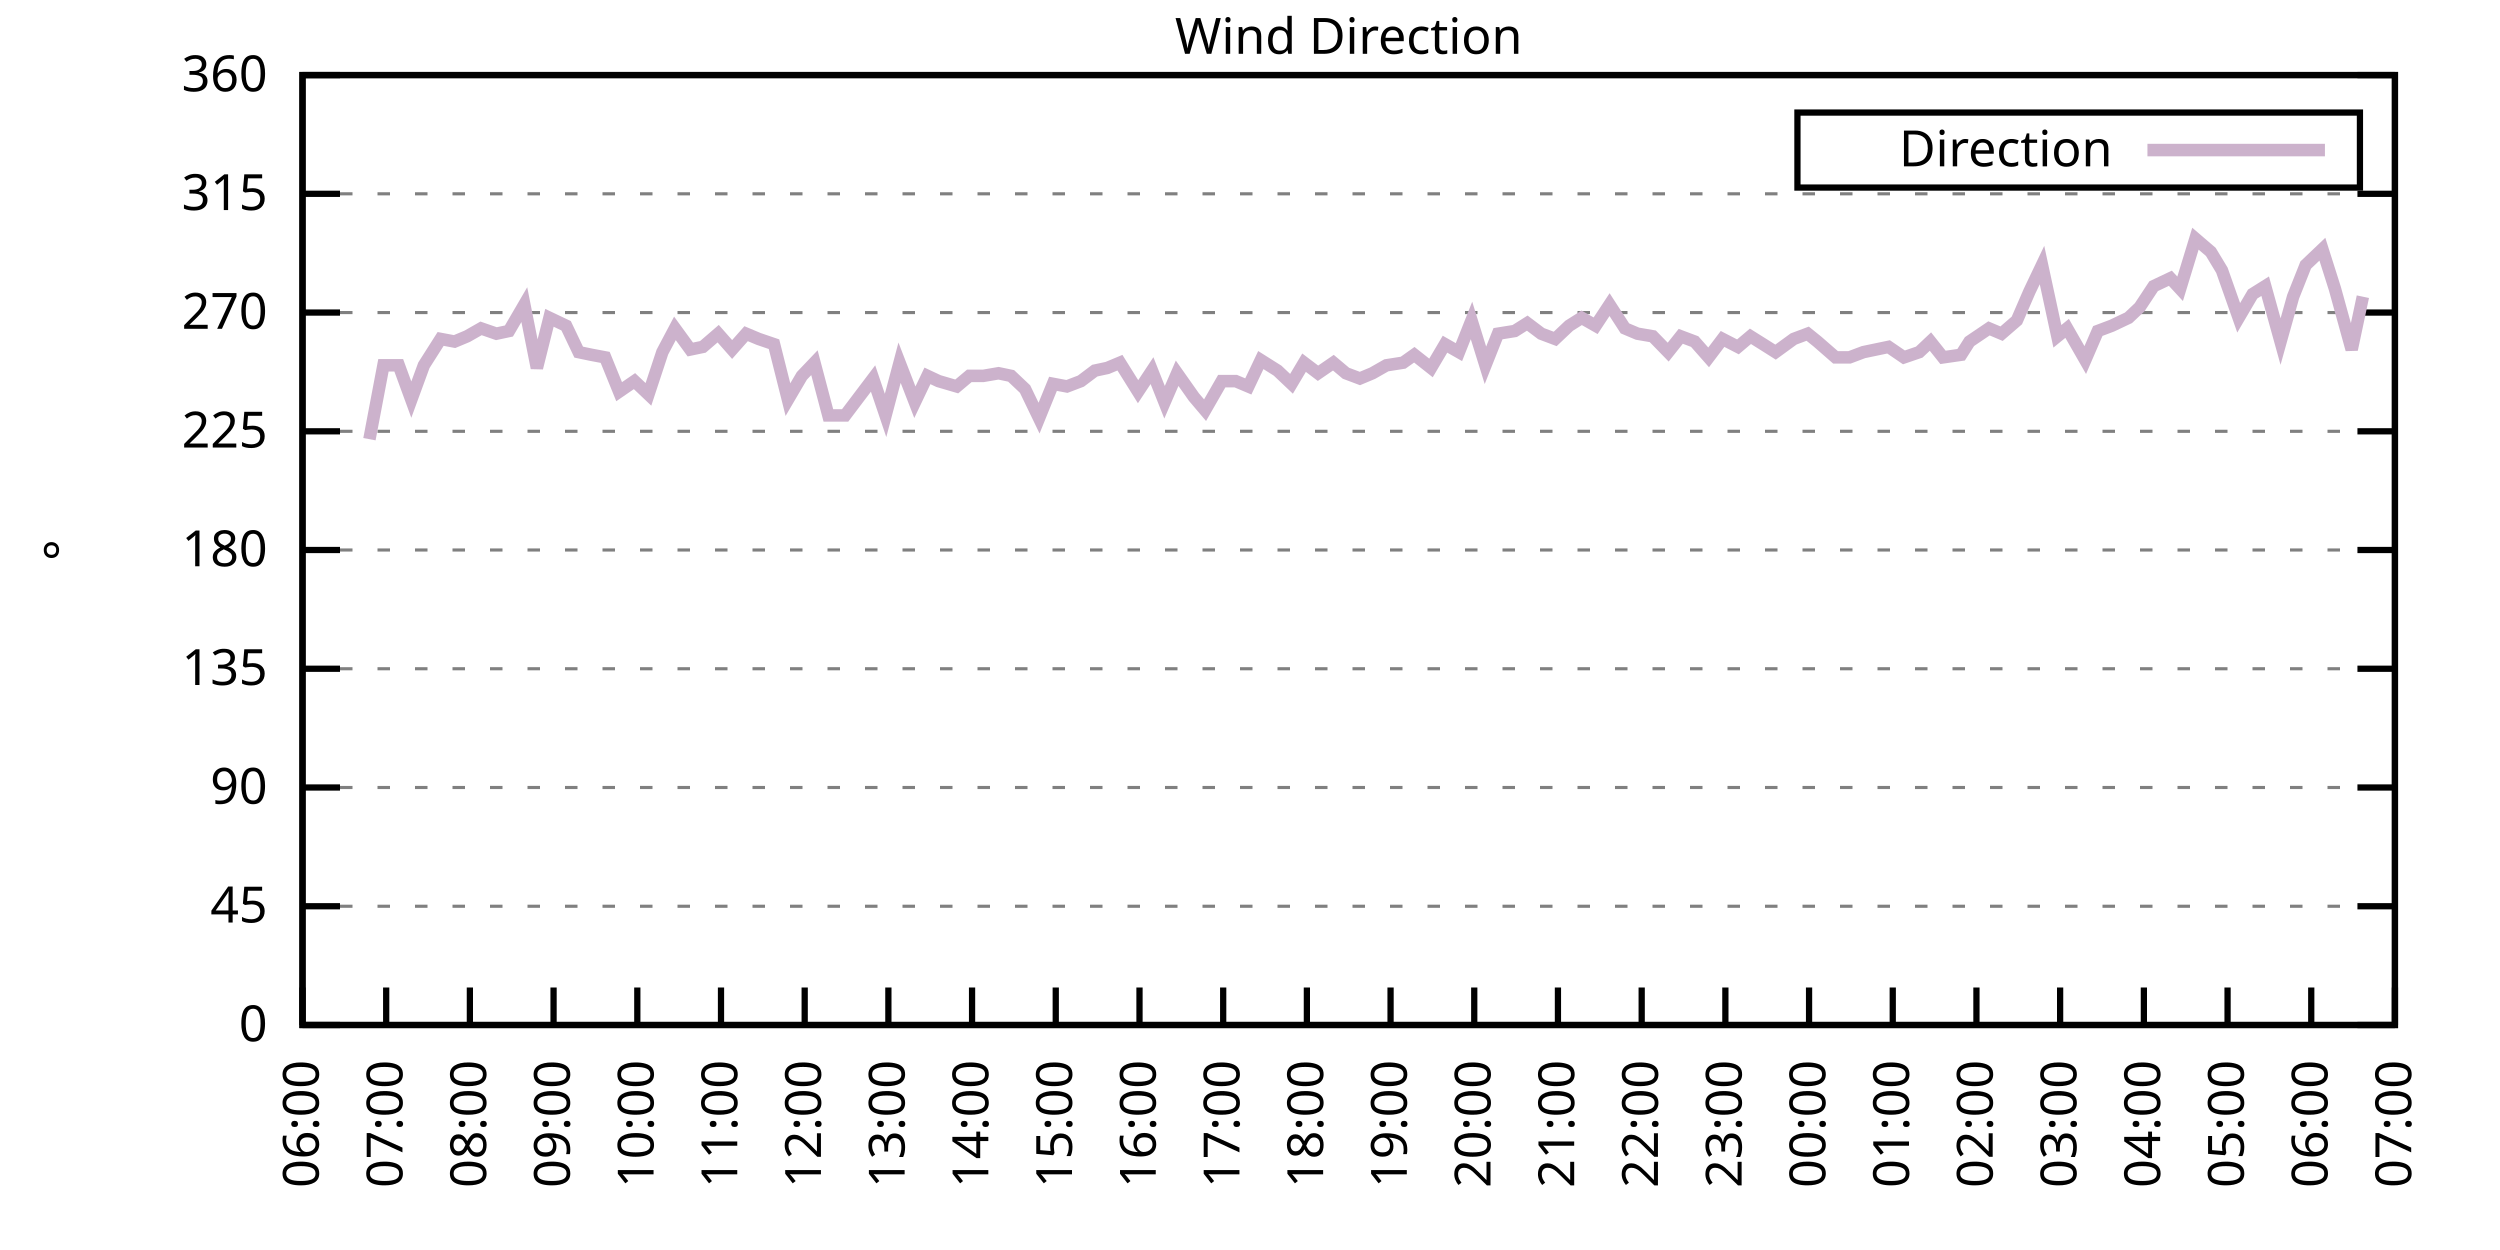
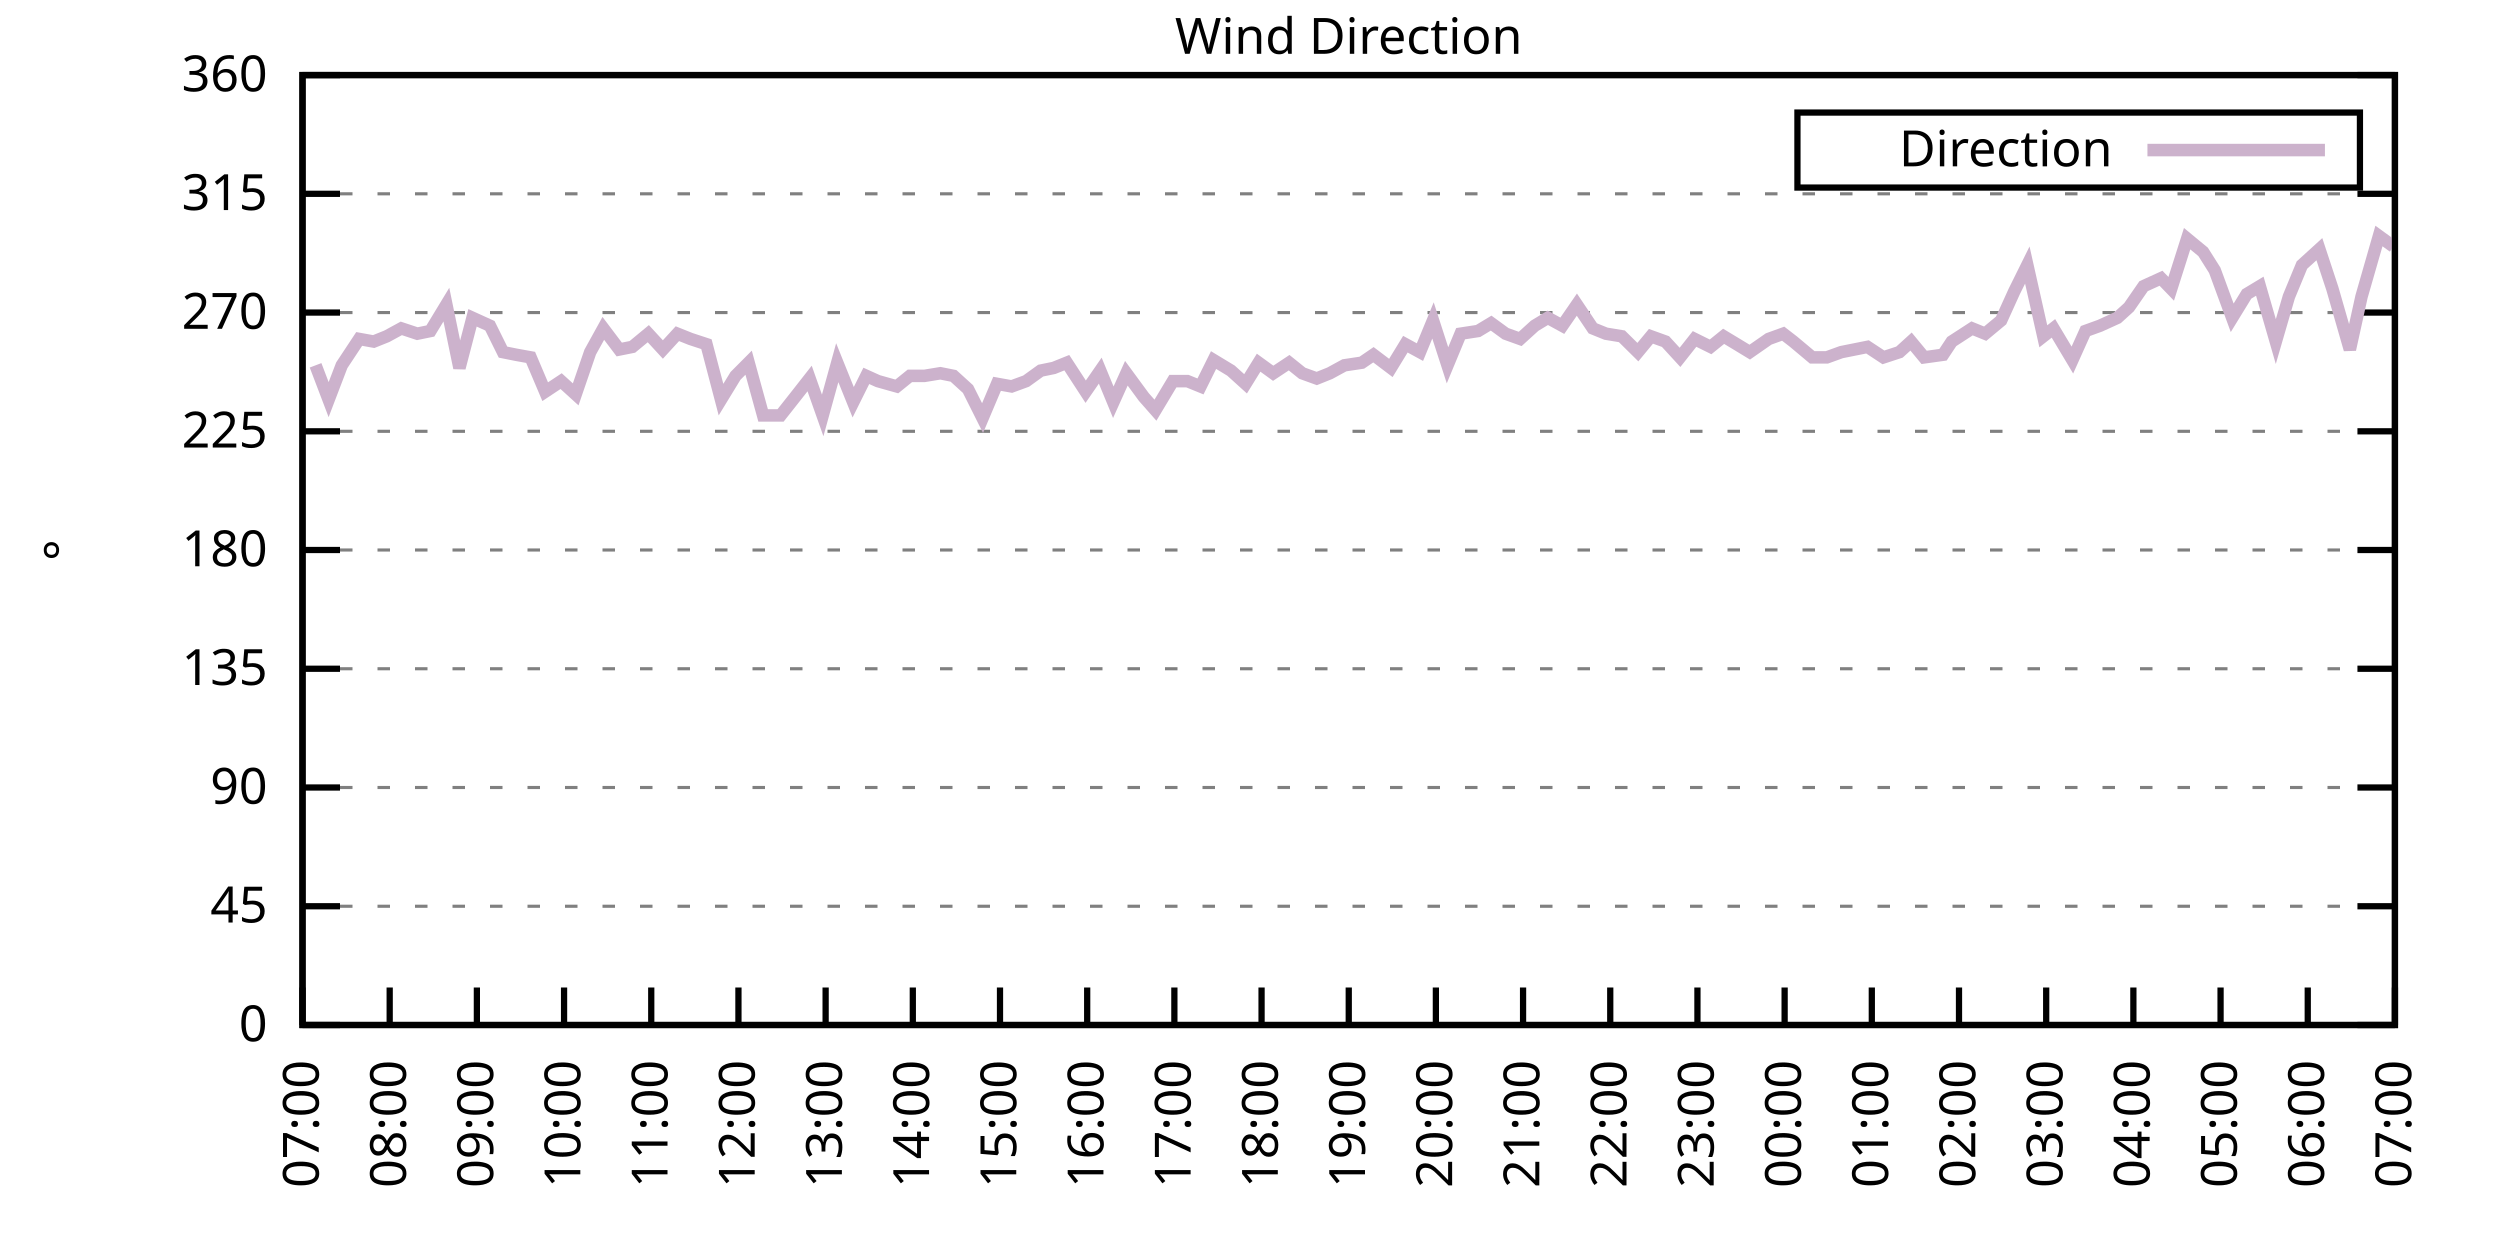
<svg xmlns="http://www.w3.org/2000/svg" xmlns:xlink="http://www.w3.org/1999/xlink" width="400" height="200" viewBox="0 0 400 200">
  <g id="gnuplot_canvas">
    <rect x="0" y="0" width="400" height="200" fill="none" />
    <defs>
      <circle id="gpDot" r="0.5" stroke-width="0.5" stroke="currentColor" />
      <path id="gpPt0" stroke-width="0.333" stroke="currentColor" d="M-1,0 h2 M0,-1 v2" />
      <path id="gpPt1" stroke-width="0.333" stroke="currentColor" d="M-1,-1 L1,1 M1,-1 L-1,1" />
      <path id="gpPt2" stroke-width="0.333" stroke="currentColor" d="M-1,0 L1,0 M0,-1 L0,1 M-1,-1 L1,1 M-1,1 L1,-1" />
      <rect id="gpPt3" stroke-width="0.333" stroke="currentColor" x="-1" y="-1" width="2" height="2" />
      <rect id="gpPt4" stroke-width="0.333" stroke="currentColor" fill="currentColor" x="-1" y="-1" width="2" height="2" />
      <circle id="gpPt5" stroke-width="0.333" stroke="currentColor" cx="0" cy="0" r="1" />
      <use xlink:href="#gpPt5" id="gpPt6" fill="currentColor" stroke="none" />
      <path id="gpPt7" stroke-width="0.333" stroke="currentColor" d="M0,-1.33 L-1.33,0.67 L1.33,0.67 z" />
      <use xlink:href="#gpPt7" id="gpPt8" fill="currentColor" stroke="none" />
      <use xlink:href="#gpPt7" id="gpPt9" stroke="currentColor" transform="rotate(180)" />
      <use xlink:href="#gpPt9" id="gpPt10" fill="currentColor" stroke="none" />
      <use xlink:href="#gpPt3" id="gpPt11" stroke="currentColor" transform="rotate(45)" />
      <use xlink:href="#gpPt11" id="gpPt12" fill="currentColor" stroke="none" />
      <path id="gpPt13" stroke-width="0.333" stroke="currentColor" d="M0,1.330 L1.265,0.411 L0.782,-1.067 L-0.782,-1.076 L-1.265,0.411 z" />
      <use xlink:href="#gpPt13" id="gpPt14" fill="currentColor" stroke="none" />
      <filter id="textbox" filterUnits="objectBoundingBox" x="0" y="0" height="1" width="1">
        <feFlood flood-color="white" flood-opacity="1" result="bgnd" />
        <feComposite in="SourceGraphic" in2="bgnd" operator="atop" />
      </filter>
      <filter id="greybox" filterUnits="objectBoundingBox" x="0" y="0" height="1" width="1">
        <feFlood flood-color="lightgrey" flood-opacity="1" result="grey" />
        <feComposite in="SourceGraphic" in2="grey" operator="atop" />
      </filter>
    </defs>
    <g fill="none" color="white" stroke="currentColor" stroke-width="1.00" stroke-linecap="butt" stroke-linejoin="miter">
</g>
    <g fill="none" color="black" stroke="currentColor" stroke-width="1.00" stroke-linecap="butt" stroke-linejoin="miter">
      <g stroke="none" shape-rendering="crispEdges">
        <polygon fill="rgb(255, 255, 255)" points="48.40,164.00 383.18,164.00 383.18,12.02 48.40,12.02 " />
      </g>
    </g>
    <g fill="none" color="black" stroke="currentColor" stroke-width="1.00" stroke-linecap="butt" stroke-linejoin="miter">
</g>
    <g fill="none" color="black" stroke="black" stroke-width="0.50" stroke-linecap="butt" stroke-linejoin="miter">
</g>
    <g fill="none" color="gray" stroke="currentColor" stroke-width="0.50" stroke-linecap="butt" stroke-linejoin="miter">
      <path stroke="gray" stroke-dasharray="2,4" class="gridline" d="M48.40,164.00 L383.19,164.00  " />
    </g>
    <g fill="none" color="gray" stroke="gray" stroke-width="1.00" stroke-linecap="butt" stroke-linejoin="miter">
</g>
    <g fill="none" color="black" stroke="currentColor" stroke-width="1.00" stroke-linecap="butt" stroke-linejoin="miter">
      <path stroke="black" d="M48.40,164.00 L54.40,164.00 M383.19,164.00 L377.19,164.00  " />
      <g transform="translate(42.80,166.60)" stroke="none" fill="black" font-family="Sans" font-size="8.00" text-anchor="end">
        <text>
          <tspan font-family="Sans"> 0</tspan>
        </text>
      </g>
    </g>
    <g fill="none" color="black" stroke="currentColor" stroke-width="1.00" stroke-linecap="butt" stroke-linejoin="miter">
</g>
    <g fill="none" color="black" stroke="black" stroke-width="0.50" stroke-linecap="butt" stroke-linejoin="miter">
</g>
    <g fill="none" color="gray" stroke="currentColor" stroke-width="0.50" stroke-linecap="butt" stroke-linejoin="miter">
      <path stroke="gray" stroke-dasharray="2,4" class="gridline" d="M48.40,145.00 L383.19,145.00  " />
    </g>
    <g fill="none" color="gray" stroke="gray" stroke-width="1.00" stroke-linecap="butt" stroke-linejoin="miter">
</g>
    <g fill="none" color="black" stroke="currentColor" stroke-width="1.00" stroke-linecap="butt" stroke-linejoin="miter">
      <path stroke="black" d="M48.40,145.00 L54.40,145.00 M383.19,145.00 L377.19,145.00  " />
      <g transform="translate(42.80,147.60)" stroke="none" fill="black" font-family="Sans" font-size="8.00" text-anchor="end">
        <text>
          <tspan font-family="Sans"> 45</tspan>
        </text>
      </g>
    </g>
    <g fill="none" color="black" stroke="currentColor" stroke-width="1.00" stroke-linecap="butt" stroke-linejoin="miter">
</g>
    <g fill="none" color="black" stroke="black" stroke-width="0.50" stroke-linecap="butt" stroke-linejoin="miter">
</g>
    <g fill="none" color="gray" stroke="currentColor" stroke-width="0.50" stroke-linecap="butt" stroke-linejoin="miter">
      <path stroke="gray" stroke-dasharray="2,4" class="gridline" d="M48.40,126.00 L383.19,126.00  " />
    </g>
    <g fill="none" color="gray" stroke="gray" stroke-width="1.00" stroke-linecap="butt" stroke-linejoin="miter">
</g>
    <g fill="none" color="black" stroke="currentColor" stroke-width="1.00" stroke-linecap="butt" stroke-linejoin="miter">
      <path stroke="black" d="M48.40,126.00 L54.40,126.00 M383.19,126.00 L377.19,126.00  " />
      <g transform="translate(42.80,128.60)" stroke="none" fill="black" font-family="Sans" font-size="8.00" text-anchor="end">
        <text>
          <tspan font-family="Sans"> 90</tspan>
        </text>
      </g>
    </g>
    <g fill="none" color="black" stroke="currentColor" stroke-width="1.00" stroke-linecap="butt" stroke-linejoin="miter">
</g>
    <g fill="none" color="black" stroke="black" stroke-width="0.50" stroke-linecap="butt" stroke-linejoin="miter">
</g>
    <g fill="none" color="gray" stroke="currentColor" stroke-width="0.50" stroke-linecap="butt" stroke-linejoin="miter">
      <path stroke="gray" stroke-dasharray="2,4" class="gridline" d="M48.40,107.00 L383.19,107.00  " />
    </g>
    <g fill="none" color="gray" stroke="gray" stroke-width="1.00" stroke-linecap="butt" stroke-linejoin="miter">
</g>
    <g fill="none" color="black" stroke="currentColor" stroke-width="1.00" stroke-linecap="butt" stroke-linejoin="miter">
      <path stroke="black" d="M48.40,107.00 L54.40,107.00 M383.19,107.00 L377.19,107.00  " />
      <g transform="translate(42.80,109.60)" stroke="none" fill="black" font-family="Sans" font-size="8.00" text-anchor="end">
        <text>
          <tspan font-family="Sans"> 135</tspan>
        </text>
      </g>
    </g>
    <g fill="none" color="black" stroke="currentColor" stroke-width="1.00" stroke-linecap="butt" stroke-linejoin="miter">
</g>
    <g fill="none" color="black" stroke="black" stroke-width="0.50" stroke-linecap="butt" stroke-linejoin="miter">
</g>
    <g fill="none" color="gray" stroke="currentColor" stroke-width="0.50" stroke-linecap="butt" stroke-linejoin="miter">
      <path stroke="gray" stroke-dasharray="2,4" class="gridline" d="M48.40,88.00 L383.19,88.00  " />
    </g>
    <g fill="none" color="gray" stroke="gray" stroke-width="1.00" stroke-linecap="butt" stroke-linejoin="miter">
</g>
    <g fill="none" color="black" stroke="currentColor" stroke-width="1.00" stroke-linecap="butt" stroke-linejoin="miter">
      <path stroke="black" d="M48.40,88.00 L54.40,88.00 M383.19,88.00 L377.19,88.00  " />
      <g transform="translate(42.80,90.60)" stroke="none" fill="black" font-family="Sans" font-size="8.00" text-anchor="end">
        <text>
          <tspan font-family="Sans"> 180</tspan>
        </text>
      </g>
    </g>
    <g fill="none" color="black" stroke="currentColor" stroke-width="1.00" stroke-linecap="butt" stroke-linejoin="miter">
</g>
    <g fill="none" color="black" stroke="black" stroke-width="0.50" stroke-linecap="butt" stroke-linejoin="miter">
</g>
    <g fill="none" color="gray" stroke="currentColor" stroke-width="0.50" stroke-linecap="butt" stroke-linejoin="miter">
      <path stroke="gray" stroke-dasharray="2,4" class="gridline" d="M48.40,69.01 L383.19,69.01  " />
    </g>
    <g fill="none" color="gray" stroke="gray" stroke-width="1.00" stroke-linecap="butt" stroke-linejoin="miter">
</g>
    <g fill="none" color="black" stroke="currentColor" stroke-width="1.00" stroke-linecap="butt" stroke-linejoin="miter">
      <path stroke="black" d="M48.40,69.01 L54.40,69.01 M383.19,69.01 L377.19,69.01  " />
      <g transform="translate(42.80,71.61)" stroke="none" fill="black" font-family="Sans" font-size="8.00" text-anchor="end">
        <text>
          <tspan font-family="Sans"> 225</tspan>
        </text>
      </g>
    </g>
    <g fill="none" color="black" stroke="currentColor" stroke-width="1.00" stroke-linecap="butt" stroke-linejoin="miter">
</g>
    <g fill="none" color="black" stroke="black" stroke-width="0.50" stroke-linecap="butt" stroke-linejoin="miter">
</g>
    <g fill="none" color="gray" stroke="currentColor" stroke-width="0.50" stroke-linecap="butt" stroke-linejoin="miter">
      <path stroke="gray" stroke-dasharray="2,4" class="gridline" d="M48.40,50.01 L383.19,50.01  " />
    </g>
    <g fill="none" color="gray" stroke="gray" stroke-width="1.00" stroke-linecap="butt" stroke-linejoin="miter">
</g>
    <g fill="none" color="black" stroke="currentColor" stroke-width="1.00" stroke-linecap="butt" stroke-linejoin="miter">
      <path stroke="black" d="M48.40,50.01 L54.40,50.01 M383.19,50.01 L377.19,50.01  " />
      <g transform="translate(42.80,52.61)" stroke="none" fill="black" font-family="Sans" font-size="8.00" text-anchor="end">
        <text>
          <tspan font-family="Sans"> 270</tspan>
        </text>
      </g>
    </g>
    <g fill="none" color="black" stroke="currentColor" stroke-width="1.00" stroke-linecap="butt" stroke-linejoin="miter">
</g>
    <g fill="none" color="black" stroke="black" stroke-width="0.50" stroke-linecap="butt" stroke-linejoin="miter">
</g>
    <g fill="none" color="gray" stroke="currentColor" stroke-width="0.50" stroke-linecap="butt" stroke-linejoin="miter">
      <path stroke="gray" stroke-dasharray="2,4" class="gridline" d="M48.40,31.01 L383.19,31.01  " />
    </g>
    <g fill="none" color="gray" stroke="gray" stroke-width="1.00" stroke-linecap="butt" stroke-linejoin="miter">
</g>
    <g fill="none" color="black" stroke="currentColor" stroke-width="1.00" stroke-linecap="butt" stroke-linejoin="miter">
      <path stroke="black" d="M48.40,31.01 L54.40,31.01 M383.19,31.01 L377.19,31.01  " />
      <g transform="translate(42.80,33.61)" stroke="none" fill="black" font-family="Sans" font-size="8.00" text-anchor="end">
        <text>
          <tspan font-family="Sans"> 315</tspan>
        </text>
      </g>
    </g>
    <g fill="none" color="black" stroke="currentColor" stroke-width="1.00" stroke-linecap="butt" stroke-linejoin="miter">
</g>
    <g fill="none" color="black" stroke="black" stroke-width="0.50" stroke-linecap="butt" stroke-linejoin="miter">
</g>
    <g fill="none" color="gray" stroke="currentColor" stroke-width="0.50" stroke-linecap="butt" stroke-linejoin="miter">
      <path stroke="gray" stroke-dasharray="2,4" class="gridline" d="M48.40,12.01 L383.19,12.01  " />
    </g>
    <g fill="none" color="gray" stroke="gray" stroke-width="1.00" stroke-linecap="butt" stroke-linejoin="miter">
</g>
    <g fill="none" color="black" stroke="currentColor" stroke-width="1.00" stroke-linecap="butt" stroke-linejoin="miter">
      <path stroke="black" d="M48.40,12.01 L54.40,12.01 M383.19,12.01 L377.19,12.01  " />
      <g transform="translate(42.80,14.61)" stroke="none" fill="black" font-family="Sans" font-size="8.00" text-anchor="end">
        <text>
          <tspan font-family="Sans"> 360</tspan>
        </text>
      </g>
    </g>
    <g fill="none" color="black" stroke="currentColor" stroke-width="1.00" stroke-linecap="butt" stroke-linejoin="miter">
      <path stroke="black" d="M48.40,164.00 L48.40,158.00  " />
      <g transform="translate(51.00,169.60) rotate(270.00)" stroke="none" fill="black" font-family="Sans" font-size="8.00" text-anchor="end">
        <text>
-           <tspan font-family="Sans">06:00</tspan>
-         </text>
-       </g>
-     </g>
-     <g fill="none" color="black" stroke="currentColor" stroke-width="1.00" stroke-linecap="butt" stroke-linejoin="miter">
-       <path stroke="black" d="M61.79,164.00 L61.79,158.00  " />
-       <g transform="translate(64.39,169.60) rotate(270.00)" stroke="none" fill="black" font-family="Sans" font-size="8.00" text-anchor="end">
-         <text>
          <tspan font-family="Sans">07:00</tspan>
        </text>
      </g>
    </g>
    <g fill="none" color="black" stroke="currentColor" stroke-width="1.00" stroke-linecap="butt" stroke-linejoin="miter">
-       <path stroke="black" d="M75.18,164.00 L75.18,158.00  " />
-       <g transform="translate(77.78,169.60) rotate(270.00)" stroke="none" fill="black" font-family="Sans" font-size="8.00" text-anchor="end">
+       <path stroke="black" d="M62.35,164.00 L62.35,158.00  " />
+       <g transform="translate(64.95,169.60) rotate(270.00)" stroke="none" fill="black" font-family="Sans" font-size="8.00" text-anchor="end">
        <text>
          <tspan font-family="Sans">08:00</tspan>
        </text>
      </g>
    </g>
    <g fill="none" color="black" stroke="currentColor" stroke-width="1.00" stroke-linecap="butt" stroke-linejoin="miter">
-       <path stroke="black" d="M88.57,164.00 L88.57,158.00  " />
-       <g transform="translate(91.17,169.60) rotate(270.00)" stroke="none" fill="black" font-family="Sans" font-size="8.00" text-anchor="end">
+       <path stroke="black" d="M76.30,164.00 L76.30,158.00  " />
+       <g transform="translate(78.90,169.60) rotate(270.00)" stroke="none" fill="black" font-family="Sans" font-size="8.00" text-anchor="end">
        <text>
          <tspan font-family="Sans">09:00</tspan>
        </text>
      </g>
    </g>
    <g fill="none" color="black" stroke="currentColor" stroke-width="1.00" stroke-linecap="butt" stroke-linejoin="miter">
-       <path stroke="black" d="M101.97,164.00 L101.97,158.00  " />
-       <g transform="translate(104.57,169.60) rotate(270.00)" stroke="none" fill="black" font-family="Sans" font-size="8.00" text-anchor="end">
+       <path stroke="black" d="M90.25,164.00 L90.25,158.00  " />
+       <g transform="translate(92.85,169.60) rotate(270.00)" stroke="none" fill="black" font-family="Sans" font-size="8.00" text-anchor="end">
        <text>
          <tspan font-family="Sans">10:00</tspan>
        </text>
      </g>
    </g>
    <g fill="none" color="black" stroke="currentColor" stroke-width="1.00" stroke-linecap="butt" stroke-linejoin="miter">
-       <path stroke="black" d="M115.36,164.00 L115.36,158.00  " />
-       <g transform="translate(117.96,169.60) rotate(270.00)" stroke="none" fill="black" font-family="Sans" font-size="8.00" text-anchor="end">
+       <path stroke="black" d="M104.20,164.00 L104.20,158.00  " />
+       <g transform="translate(106.80,169.60) rotate(270.00)" stroke="none" fill="black" font-family="Sans" font-size="8.00" text-anchor="end">
        <text>
          <tspan font-family="Sans">11:00</tspan>
        </text>
      </g>
    </g>
    <g fill="none" color="black" stroke="currentColor" stroke-width="1.00" stroke-linecap="butt" stroke-linejoin="miter">
-       <path stroke="black" d="M128.75,164.00 L128.75,158.00  " />
-       <g transform="translate(131.35,169.60) rotate(270.00)" stroke="none" fill="black" font-family="Sans" font-size="8.00" text-anchor="end">
+       <path stroke="black" d="M118.15,164.00 L118.15,158.00  " />
+       <g transform="translate(120.75,169.60) rotate(270.00)" stroke="none" fill="black" font-family="Sans" font-size="8.00" text-anchor="end">
        <text>
          <tspan font-family="Sans">12:00</tspan>
        </text>
      </g>
    </g>
    <g fill="none" color="black" stroke="currentColor" stroke-width="1.00" stroke-linecap="butt" stroke-linejoin="miter">
-       <path stroke="black" d="M142.14,164.00 L142.14,158.00  " />
-       <g transform="translate(144.74,169.60) rotate(270.00)" stroke="none" fill="black" font-family="Sans" font-size="8.00" text-anchor="end">
+       <path stroke="black" d="M132.10,164.00 L132.10,158.00  " />
+       <g transform="translate(134.70,169.60) rotate(270.00)" stroke="none" fill="black" font-family="Sans" font-size="8.00" text-anchor="end">
        <text>
          <tspan font-family="Sans">13:00</tspan>
        </text>
      </g>
    </g>
    <g fill="none" color="black" stroke="currentColor" stroke-width="1.00" stroke-linecap="butt" stroke-linejoin="miter">
-       <path stroke="black" d="M155.53,164.00 L155.53,158.00  " />
-       <g transform="translate(158.13,169.60) rotate(270.00)" stroke="none" fill="black" font-family="Sans" font-size="8.00" text-anchor="end">
+       <path stroke="black" d="M146.05,164.00 L146.05,158.00  " />
+       <g transform="translate(148.65,169.60) rotate(270.00)" stroke="none" fill="black" font-family="Sans" font-size="8.00" text-anchor="end">
        <text>
          <tspan font-family="Sans">14:00</tspan>
        </text>
      </g>
    </g>
    <g fill="none" color="black" stroke="currentColor" stroke-width="1.00" stroke-linecap="butt" stroke-linejoin="miter">
-       <path stroke="black" d="M168.92,164.00 L168.92,158.00  " />
-       <g transform="translate(171.52,169.60) rotate(270.00)" stroke="none" fill="black" font-family="Sans" font-size="8.00" text-anchor="end">
+       <path stroke="black" d="M160.00,164.00 L160.00,158.00  " />
+       <g transform="translate(162.60,169.60) rotate(270.00)" stroke="none" fill="black" font-family="Sans" font-size="8.00" text-anchor="end">
        <text>
          <tspan font-family="Sans">15:00</tspan>
        </text>
      </g>
    </g>
    <g fill="none" color="black" stroke="currentColor" stroke-width="1.00" stroke-linecap="butt" stroke-linejoin="miter">
-       <path stroke="black" d="M182.32,164.00 L182.32,158.00  " />
-       <g transform="translate(184.92,169.60) rotate(270.00)" stroke="none" fill="black" font-family="Sans" font-size="8.00" text-anchor="end">
+       <path stroke="black" d="M173.95,164.00 L173.95,158.00  " />
+       <g transform="translate(176.55,169.60) rotate(270.00)" stroke="none" fill="black" font-family="Sans" font-size="8.00" text-anchor="end">
        <text>
          <tspan font-family="Sans">16:00</tspan>
        </text>
      </g>
    </g>
    <g fill="none" color="black" stroke="currentColor" stroke-width="1.00" stroke-linecap="butt" stroke-linejoin="miter">
-       <path stroke="black" d="M195.71,164.00 L195.71,158.00  " />
-       <g transform="translate(198.31,169.60) rotate(270.00)" stroke="none" fill="black" font-family="Sans" font-size="8.00" text-anchor="end">
+       <path stroke="black" d="M187.90,164.00 L187.90,158.00  " />
+       <g transform="translate(190.50,169.60) rotate(270.00)" stroke="none" fill="black" font-family="Sans" font-size="8.00" text-anchor="end">
        <text>
          <tspan font-family="Sans">17:00</tspan>
        </text>
      </g>
    </g>
    <g fill="none" color="black" stroke="currentColor" stroke-width="1.00" stroke-linecap="butt" stroke-linejoin="miter">
-       <path stroke="black" d="M209.10,164.00 L209.10,158.00  " />
-       <g transform="translate(211.70,169.60) rotate(270.00)" stroke="none" fill="black" font-family="Sans" font-size="8.00" text-anchor="end">
+       <path stroke="black" d="M201.85,164.00 L201.85,158.00  " />
+       <g transform="translate(204.45,169.60) rotate(270.00)" stroke="none" fill="black" font-family="Sans" font-size="8.00" text-anchor="end">
        <text>
          <tspan font-family="Sans">18:00</tspan>
        </text>
      </g>
    </g>
    <g fill="none" color="black" stroke="currentColor" stroke-width="1.00" stroke-linecap="butt" stroke-linejoin="miter">
-       <path stroke="black" d="M222.49,164.00 L222.49,158.00  " />
-       <g transform="translate(225.09,169.60) rotate(270.00)" stroke="none" fill="black" font-family="Sans" font-size="8.00" text-anchor="end">
+       <path stroke="black" d="M215.80,164.00 L215.80,158.00  " />
+       <g transform="translate(218.40,169.60) rotate(270.00)" stroke="none" fill="black" font-family="Sans" font-size="8.00" text-anchor="end">
        <text>
          <tspan font-family="Sans">19:00</tspan>
        </text>
      </g>
    </g>
    <g fill="none" color="black" stroke="currentColor" stroke-width="1.00" stroke-linecap="butt" stroke-linejoin="miter">
-       <path stroke="black" d="M235.88,164.00 L235.88,158.00  " />
-       <g transform="translate(238.48,169.60) rotate(270.00)" stroke="none" fill="black" font-family="Sans" font-size="8.00" text-anchor="end">
+       <path stroke="black" d="M229.74,164.00 L229.74,158.00  " />
+       <g transform="translate(232.34,169.60) rotate(270.00)" stroke="none" fill="black" font-family="Sans" font-size="8.00" text-anchor="end">
        <text>
          <tspan font-family="Sans">20:00</tspan>
        </text>
      </g>
    </g>
    <g fill="none" color="black" stroke="currentColor" stroke-width="1.00" stroke-linecap="butt" stroke-linejoin="miter">
-       <path stroke="black" d="M249.27,164.00 L249.27,158.00  " />
-       <g transform="translate(251.87,169.60) rotate(270.00)" stroke="none" fill="black" font-family="Sans" font-size="8.00" text-anchor="end">
+       <path stroke="black" d="M243.69,164.00 L243.69,158.00  " />
+       <g transform="translate(246.29,169.60) rotate(270.00)" stroke="none" fill="black" font-family="Sans" font-size="8.00" text-anchor="end">
        <text>
          <tspan font-family="Sans">21:00</tspan>
        </text>
      </g>
    </g>
    <g fill="none" color="black" stroke="currentColor" stroke-width="1.00" stroke-linecap="butt" stroke-linejoin="miter">
-       <path stroke="black" d="M262.67,164.00 L262.67,158.00  " />
-       <g transform="translate(265.27,169.60) rotate(270.00)" stroke="none" fill="black" font-family="Sans" font-size="8.00" text-anchor="end">
+       <path stroke="black" d="M257.64,164.00 L257.64,158.00  " />
+       <g transform="translate(260.24,169.60) rotate(270.00)" stroke="none" fill="black" font-family="Sans" font-size="8.00" text-anchor="end">
        <text>
          <tspan font-family="Sans">22:00</tspan>
        </text>
      </g>
    </g>
    <g fill="none" color="black" stroke="currentColor" stroke-width="1.00" stroke-linecap="butt" stroke-linejoin="miter">
-       <path stroke="black" d="M276.06,164.00 L276.06,158.00  " />
-       <g transform="translate(278.66,169.60) rotate(270.00)" stroke="none" fill="black" font-family="Sans" font-size="8.00" text-anchor="end">
+       <path stroke="black" d="M271.59,164.00 L271.59,158.00  " />
+       <g transform="translate(274.19,169.60) rotate(270.00)" stroke="none" fill="black" font-family="Sans" font-size="8.00" text-anchor="end">
        <text>
          <tspan font-family="Sans">23:00</tspan>
        </text>
      </g>
    </g>
    <g fill="none" color="black" stroke="currentColor" stroke-width="1.00" stroke-linecap="butt" stroke-linejoin="miter">
-       <path stroke="black" d="M289.45,164.00 L289.45,158.00  " />
-       <g transform="translate(292.05,169.60) rotate(270.00)" stroke="none" fill="black" font-family="Sans" font-size="8.00" text-anchor="end">
+       <path stroke="black" d="M285.54,164.00 L285.54,158.00  " />
+       <g transform="translate(288.14,169.60) rotate(270.00)" stroke="none" fill="black" font-family="Sans" font-size="8.00" text-anchor="end">
        <text>
          <tspan font-family="Sans">00:00</tspan>
        </text>
      </g>
    </g>
    <g fill="none" color="black" stroke="currentColor" stroke-width="1.00" stroke-linecap="butt" stroke-linejoin="miter">
-       <path stroke="black" d="M302.84,164.00 L302.84,158.00  " />
-       <g transform="translate(305.44,169.60) rotate(270.00)" stroke="none" fill="black" font-family="Sans" font-size="8.00" text-anchor="end">
+       <path stroke="black" d="M299.49,164.00 L299.49,158.00  " />
+       <g transform="translate(302.09,169.60) rotate(270.00)" stroke="none" fill="black" font-family="Sans" font-size="8.00" text-anchor="end">
        <text>
          <tspan font-family="Sans">01:00</tspan>
        </text>
      </g>
    </g>
    <g fill="none" color="black" stroke="currentColor" stroke-width="1.00" stroke-linecap="butt" stroke-linejoin="miter">
-       <path stroke="black" d="M316.23,164.00 L316.23,158.00  " />
-       <g transform="translate(318.83,169.60) rotate(270.00)" stroke="none" fill="black" font-family="Sans" font-size="8.00" text-anchor="end">
+       <path stroke="black" d="M313.44,164.00 L313.44,158.00  " />
+       <g transform="translate(316.04,169.60) rotate(270.00)" stroke="none" fill="black" font-family="Sans" font-size="8.00" text-anchor="end">
        <text>
          <tspan font-family="Sans">02:00</tspan>
        </text>
      </g>
    </g>
    <g fill="none" color="black" stroke="currentColor" stroke-width="1.00" stroke-linecap="butt" stroke-linejoin="miter">
-       <path stroke="black" d="M329.62,164.00 L329.62,158.00  " />
-       <g transform="translate(332.22,169.60) rotate(270.00)" stroke="none" fill="black" font-family="Sans" font-size="8.00" text-anchor="end">
+       <path stroke="black" d="M327.39,164.00 L327.39,158.00  " />
+       <g transform="translate(329.99,169.60) rotate(270.00)" stroke="none" fill="black" font-family="Sans" font-size="8.00" text-anchor="end">
        <text>
          <tspan font-family="Sans">03:00</tspan>
        </text>
      </g>
    </g>
    <g fill="none" color="black" stroke="currentColor" stroke-width="1.00" stroke-linecap="butt" stroke-linejoin="miter">
-       <path stroke="black" d="M343.02,164.00 L343.02,158.00  " />
-       <g transform="translate(345.62,169.60) rotate(270.00)" stroke="none" fill="black" font-family="Sans" font-size="8.00" text-anchor="end">
+       <path stroke="black" d="M341.34,164.00 L341.34,158.00  " />
+       <g transform="translate(343.94,169.60) rotate(270.00)" stroke="none" fill="black" font-family="Sans" font-size="8.00" text-anchor="end">
        <text>
          <tspan font-family="Sans">04:00</tspan>
        </text>
      </g>
    </g>
    <g fill="none" color="black" stroke="currentColor" stroke-width="1.00" stroke-linecap="butt" stroke-linejoin="miter">
-       <path stroke="black" d="M356.41,164.00 L356.41,158.00  " />
-       <g transform="translate(359.01,169.60) rotate(270.00)" stroke="none" fill="black" font-family="Sans" font-size="8.00" text-anchor="end">
+       <path stroke="black" d="M355.29,164.00 L355.29,158.00  " />
+       <g transform="translate(357.89,169.60) rotate(270.00)" stroke="none" fill="black" font-family="Sans" font-size="8.00" text-anchor="end">
        <text>
          <tspan font-family="Sans">05:00</tspan>
        </text>
      </g>
    </g>
    <g fill="none" color="black" stroke="currentColor" stroke-width="1.00" stroke-linecap="butt" stroke-linejoin="miter">
-       <path stroke="black" d="M369.80,164.00 L369.80,158.00  " />
-       <g transform="translate(372.40,169.60) rotate(270.00)" stroke="none" fill="black" font-family="Sans" font-size="8.00" text-anchor="end">
+       <path stroke="black" d="M369.24,164.00 L369.24,158.00  " />
+       <g transform="translate(371.84,169.60) rotate(270.00)" stroke="none" fill="black" font-family="Sans" font-size="8.00" text-anchor="end">
        <text>
          <tspan font-family="Sans">06:00</tspan>
        </text>
      </g>
    </g>
    <g fill="none" color="black" stroke="currentColor" stroke-width="1.00" stroke-linecap="butt" stroke-linejoin="miter">
      <path stroke="black" d="M383.19,164.00 L383.19,158.00  " />
      <g transform="translate(385.79,169.60) rotate(270.00)" stroke="none" fill="black" font-family="Sans" font-size="8.00" text-anchor="end">
        <text>
          <tspan font-family="Sans">07:00</tspan>
        </text>
      </g>
    </g>
    <g fill="none" color="black" stroke="currentColor" stroke-width="1.00" stroke-linecap="butt" stroke-linejoin="miter">
</g>
    <g fill="none" color="black" stroke="currentColor" stroke-width="1.00" stroke-linecap="butt" stroke-linejoin="miter">
      <path stroke="black" d="M48.40,12.01 L48.40,164.00 L383.19,164.00 L383.19,12.01 L48.40,12.01 Z  " />
    </g>
    <g fill="none" color="black" stroke="currentColor" stroke-width="1.00" stroke-linecap="butt" stroke-linejoin="miter">
</g>
    <g fill="none" color="black" stroke="currentColor" stroke-width="1.00" stroke-linecap="butt" stroke-linejoin="miter">
      <path stroke="black" d="M287.59,30.01 L287.59,18.01 L377.59,18.01 L377.59,30.01 L287.59,30.01 Z  " />
    </g>
    <g id="Wind_direction_plot_1">
      <g fill="none" color="white" stroke="black" stroke-width="2.00" stroke-linecap="butt" stroke-linejoin="miter">
</g>
      <g fill="none" color="black" stroke="currentColor" stroke-width="2.00" stroke-linecap="butt" stroke-linejoin="miter">
        <g transform="translate(337.99,26.61)" stroke="none" fill="black" font-family="Sans" font-size="8.00" text-anchor="end">
          <text>
            <tspan font-family="Sans">Direction</tspan>
          </text>
        </g>
      </g>
      <g fill="none" color="black" stroke="currentColor" stroke-width="2.00" stroke-linecap="butt" stroke-linejoin="miter">
-         <path stroke="rgb(204, 178, 204)" d="M343.59,24.01 L371.99,24.01 M59.11,70.27 L61.35,58.45 L63.80,58.45 L65.81,63.94 L67.82,58.45 L70.50,54.23   L72.73,54.65 L74.74,53.81 L76.97,52.54 L79.42,53.39 L81.43,52.96 L83.89,48.74 L85.90,58.87 L87.91,50.85   L90.58,52.12 L92.59,56.34 L94.60,56.76 L96.83,57.18 L99.06,62.67 L101.52,60.98 L103.75,63.10 L105.98,56.34   L107.99,52.54 L110.45,55.92 L112.46,55.50 L114.91,53.39 L117.14,55.92 L119.38,53.39 L121.38,54.23 L123.84,55.07   L126.07,63.94 L128.30,60.14 L130.31,58.03 L132.54,66.47 L135.22,66.47 L137.45,63.52 L139.69,60.56 L141.69,66.47   L143.93,58.03 L146.38,64.36 L148.39,60.14 L150.18,60.98 L153.08,61.83 L155.09,60.14 L157.32,60.14 L159.77,59.72   L161.78,60.14 L164.01,62.25 L166.25,66.90 L168.48,61.41 L170.71,61.83 L172.94,60.98 L175.17,59.30 L177.18,58.87   L179.19,58.03 L182.09,62.67 L184.32,59.30 L186.33,64.36 L188.34,59.72 L191.02,63.52 L192.81,65.63 L195.48,60.98   L197.72,60.98 L199.73,61.83 L201.73,57.61 L204.41,59.30 L206.64,61.41 L208.65,58.03 L210.88,59.72 L213.34,58.03   L215.35,59.72 L217.58,60.56 L219.59,59.72 L221.82,58.45 L224.50,58.03 L226.29,56.76 L228.96,58.87 L231.20,55.07   L233.43,56.34 L235.44,51.27 L237.67,58.45 L239.68,53.39 L242.36,52.96 L244.36,51.70 L246.60,53.39 L248.83,54.23   L251.06,52.12 L253.07,50.85 L255.30,52.12 L257.53,48.74 L259.99,52.54 L262.00,53.39 L264.45,53.81 L266.91,56.34   L268.92,53.81 L271.15,54.65 L273.38,57.18 L275.61,54.23 L278.07,55.50 L280.07,53.81 L282.08,55.07 L284.09,56.34   L286.99,54.23 L289.23,53.39 L290.79,54.65 L293.69,57.18 L295.92,57.18 L298.15,56.34 L302.17,55.50 L304.63,57.18   L307.08,56.34 L308.87,54.65 L310.88,57.18 L313.78,56.76 L315.12,54.65 L318.24,52.54 L320.25,53.39 L322.70,51.27   L324.71,46.63 L326.72,42.41 L329.18,53.81 L330.74,52.54 L333.64,57.61 L335.65,52.96 L337.88,52.12 L340.56,50.85   L342.35,49.16 L344.58,45.79 L347.26,44.52 L348.82,46.21 L351.27,38.19 L353.73,40.30 L355.51,43.25 L358.19,50.85   L360.42,47.05 L362.43,45.79 L364.89,54.65 L366.90,47.47 L368.91,42.41 L371.58,39.87 L373.59,46.21 L376.27,55.92   L378.06,47.47  " />
+         <path stroke="rgb(204, 178, 204)" d="M343.59,24.01 L371.99,24.01 M50.49,58.45 L52.58,63.94 L54.68,58.45 L57.47,54.23 L59.79,54.65 L61.88,53.81   L64.21,52.54 L66.77,53.39 L68.86,52.96 L71.42,48.74 L73.51,58.87 L75.60,50.85 L78.39,52.12 L80.48,56.34   L82.58,56.76 L84.90,57.18 L87.23,62.67 L89.78,60.98 L92.11,63.10 L94.43,56.34 L96.53,52.54 L99.08,55.92   L101.18,55.50 L103.73,53.39 L106.06,55.92 L108.38,53.39 L110.48,54.23 L113.03,55.07 L115.36,63.94 L117.68,60.14   L119.78,58.03 L122.10,66.47 L124.89,66.47 L127.22,63.52 L129.54,60.56 L131.63,66.47 L133.96,58.03 L136.51,64.36   L138.61,60.14 L140.47,60.98 L143.49,61.83 L145.58,60.14 L147.91,60.14 L150.46,59.72 L152.56,60.14 L154.88,62.25   L157.21,66.90 L159.53,61.41 L161.86,61.83 L164.18,60.98 L166.51,59.30 L168.60,58.87 L170.69,58.03 L173.71,62.67   L176.04,59.30 L178.13,64.36 L180.22,59.72 L183.01,63.52 L184.87,65.63 L187.66,60.98 L189.99,60.98 L192.08,61.83   L194.17,57.61 L196.96,59.30 L199.29,61.41 L201.38,58.03 L203.71,59.72 L206.26,58.03 L208.36,59.72 L210.68,60.56   L212.77,59.72 L215.10,58.45 L217.89,58.03 L219.75,56.76 L222.54,58.87 L224.86,55.07 L227.19,56.34 L229.28,51.27   L231.60,58.45 L233.70,53.39 L236.49,52.96 L238.58,51.70 L240.90,53.39 L243.23,54.23 L245.55,52.12 L247.65,50.85   L249.97,52.12 L252.30,48.74 L254.85,52.54 L256.95,53.39 L259.50,53.81 L262.06,56.34 L264.15,53.81 L266.48,54.65   L268.80,57.18 L271.13,54.23 L273.69,55.50 L275.78,53.81 L277.87,55.07 L279.96,56.34 L282.99,54.23 L285.31,53.39   L286.94,54.65 L289.96,57.18 L292.29,57.18 L294.61,56.34 L298.80,55.50 L301.35,57.18 L303.91,56.34 L305.77,54.65   L307.86,57.18 L310.88,56.76 L312.28,54.65 L315.53,52.54 L317.63,53.39 L320.18,51.27 L322.28,46.63 L324.37,42.41   L326.93,53.81 L328.55,52.54 L331.58,57.61 L333.67,52.96 L335.99,52.12 L338.78,50.85 L340.64,49.16 L342.97,45.79   L345.76,44.52 L347.39,46.21 L349.94,38.19 L352.50,40.30 L354.36,43.25 L357.15,50.85 L359.48,47.05 L361.57,45.79   L364.13,54.65 L366.22,47.47 L368.31,42.41 L371.10,39.87 L373.19,46.21 L375.98,55.92 L377.84,47.47 L380.63,37.76   L382.96,39.45  " />
      </g>
    </g>
    <g fill="none" color="black" stroke="currentColor" stroke-width="2.00" stroke-linecap="butt" stroke-linejoin="miter">
</g>
    <g fill="none" color="black" stroke="black" stroke-width="1.00" stroke-linecap="butt" stroke-linejoin="miter">
</g>
    <g fill="none" color="black" stroke="currentColor" stroke-width="1.00" stroke-linecap="butt" stroke-linejoin="miter">
      <path stroke="black" d="M48.40,12.01 L48.40,164.00 L383.19,164.00 L383.19,12.01 L48.40,12.01 Z  " />
      <g transform="translate(12.80,88.01) rotate(270.00)" stroke="none" fill="black" font-family="Sans" font-size="8.00" text-anchor="middle">
        <text>
          <tspan font-family="Sans">°</tspan>
        </text>
      </g>
    </g>
    <g fill="none" color="black" stroke="currentColor" stroke-width="1.00" stroke-linecap="butt" stroke-linejoin="miter">
</g>
    <g fill="none" color="black" stroke="currentColor" stroke-width="1.00" stroke-linecap="butt" stroke-linejoin="miter">
      <g transform="translate(215.79,8.61)" stroke="none" fill="black" font-family="Sans" font-size="8.00" text-anchor="middle">
        <text>
          <tspan font-family="Sans">Wind Direction</tspan>
        </text>
      </g>
    </g>
    <g fill="none" color="black" stroke="currentColor" stroke-width="1.00" stroke-linecap="butt" stroke-linejoin="miter">
</g>
  </g>
</svg>
